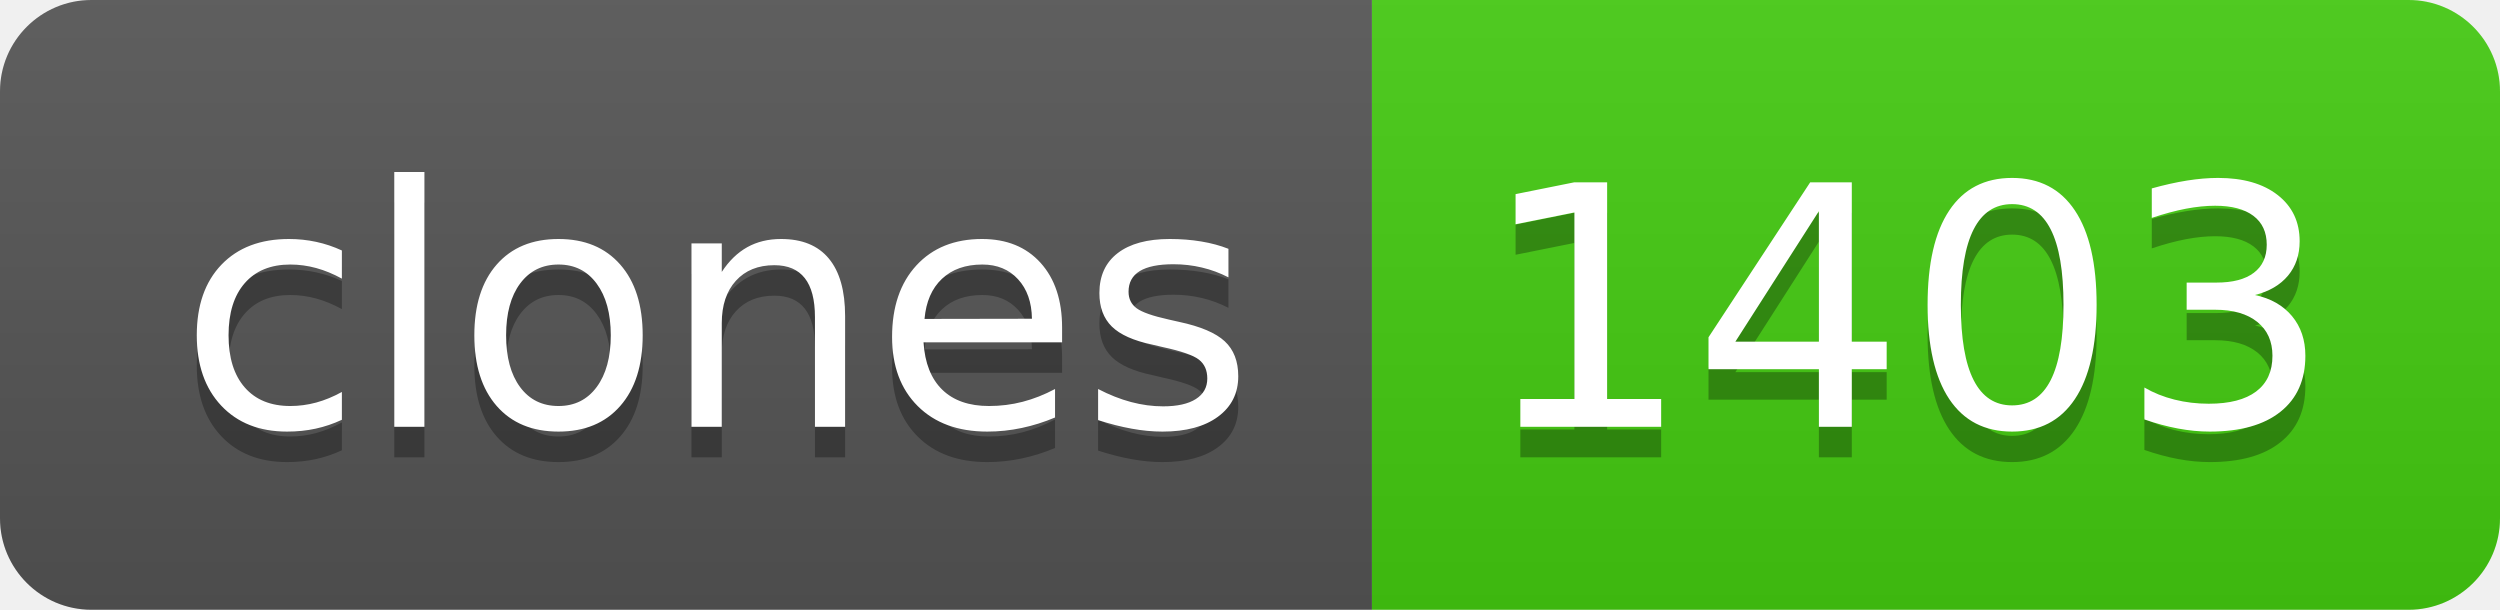
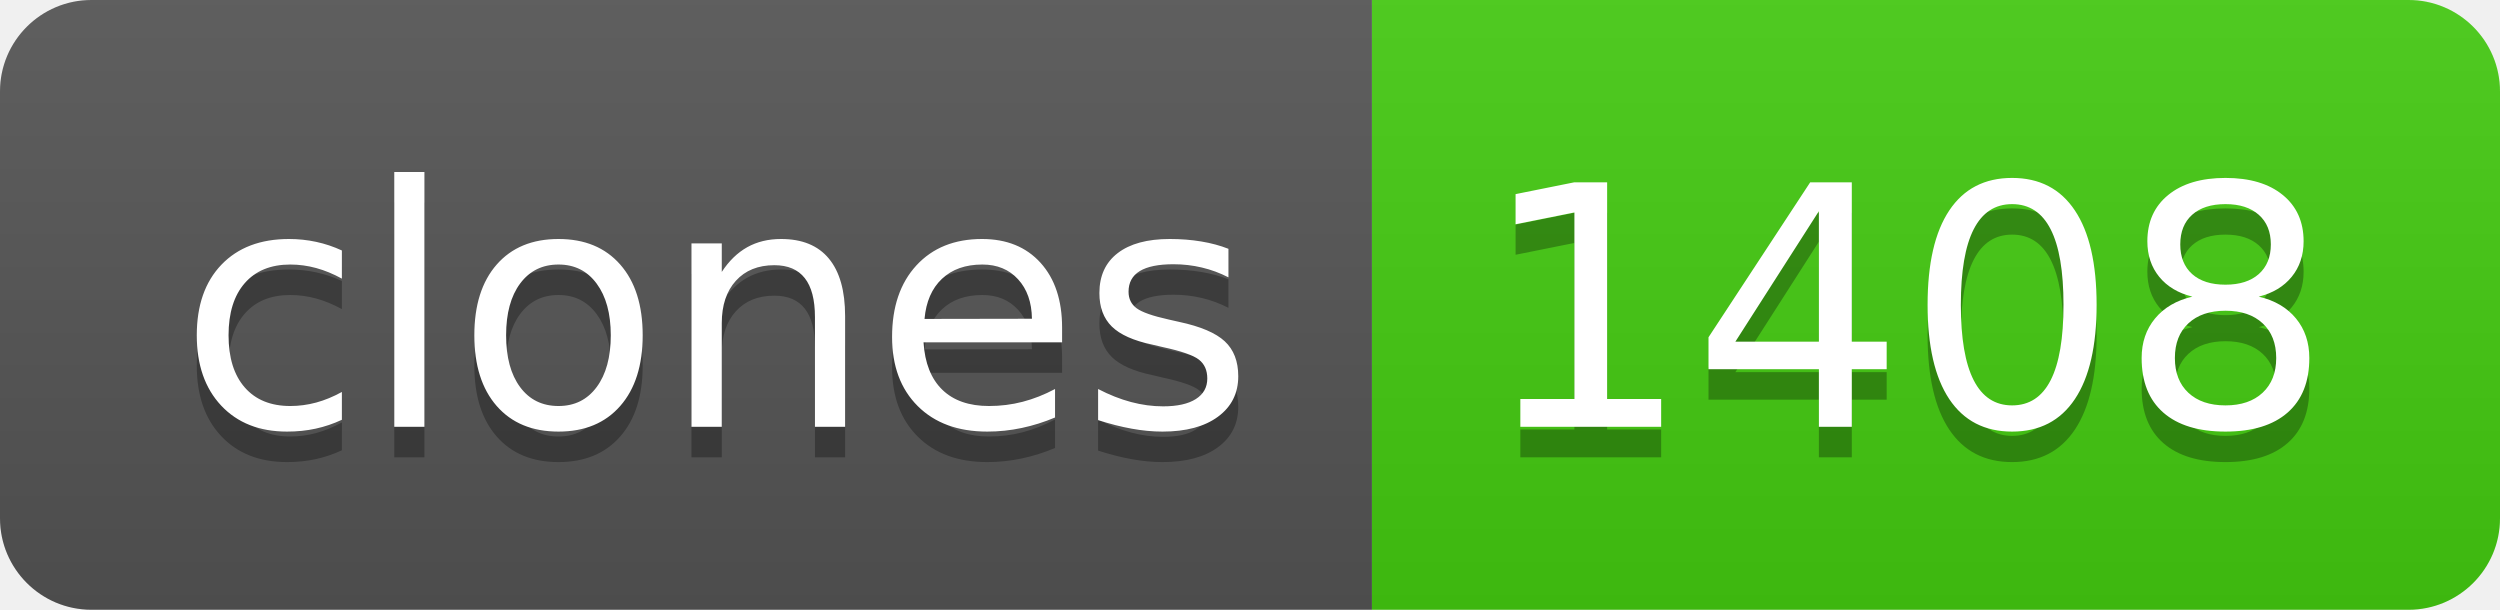
- <svg xmlns="http://www.w3.org/2000/svg" width="82" height="20" role="img" aria-label="clones: 1403">
+ <svg xmlns="http://www.w3.org/2000/svg" width="82" height="20" role="img" aria-label="clones: 1408">
  <linearGradient id="s" x2="0" y2="100%">
    <stop offset="0" stop-color="#bbb" stop-opacity=".1" />
    <stop offset="1" stop-opacity=".1" />
  </linearGradient>
  <clipPath id="r">
    <rect width="82" height="20" rx="3" fill="#fff" />
  </clipPath>
  <g clip-path="url(#r)">
    <rect width="45" height="20" fill="#555" />
    <rect x="45" width="37" height="20" fill="#4c1" />
    <rect width="82" height="20" fill="url(#s)" />
  </g>
  <g fill="#fff" text-anchor="middle" font-family="Verdana,Geneva,DejaVu Sans,sans-serif" text-rendering="geometricPrecision" font-size="110">
    <text aria-hidden="true" x="235" y="150" fill="#010101" fill-opacity=".3" transform="scale(.1)" textLength="350">clones</text>
    <text x="235" y="140" transform="scale(.1)" fill="#fff" textLength="350">clones</text>
-     <text aria-hidden="true" x="625" y="150" fill="#010101" fill-opacity=".3" transform="scale(.1)" textLength="270">1403</text>
-     <text x="625" y="140" transform="scale(.1)" fill="#fff" textLength="270">1403</text>
+     <text aria-hidden="true" x="625" y="150" fill="#010101" fill-opacity=".3" transform="scale(.1)" textLength="270">1408</text>
+     <text x="625" y="140" transform="scale(.1)" fill="#fff" textLength="270">1408</text>
  </g>
</svg>
